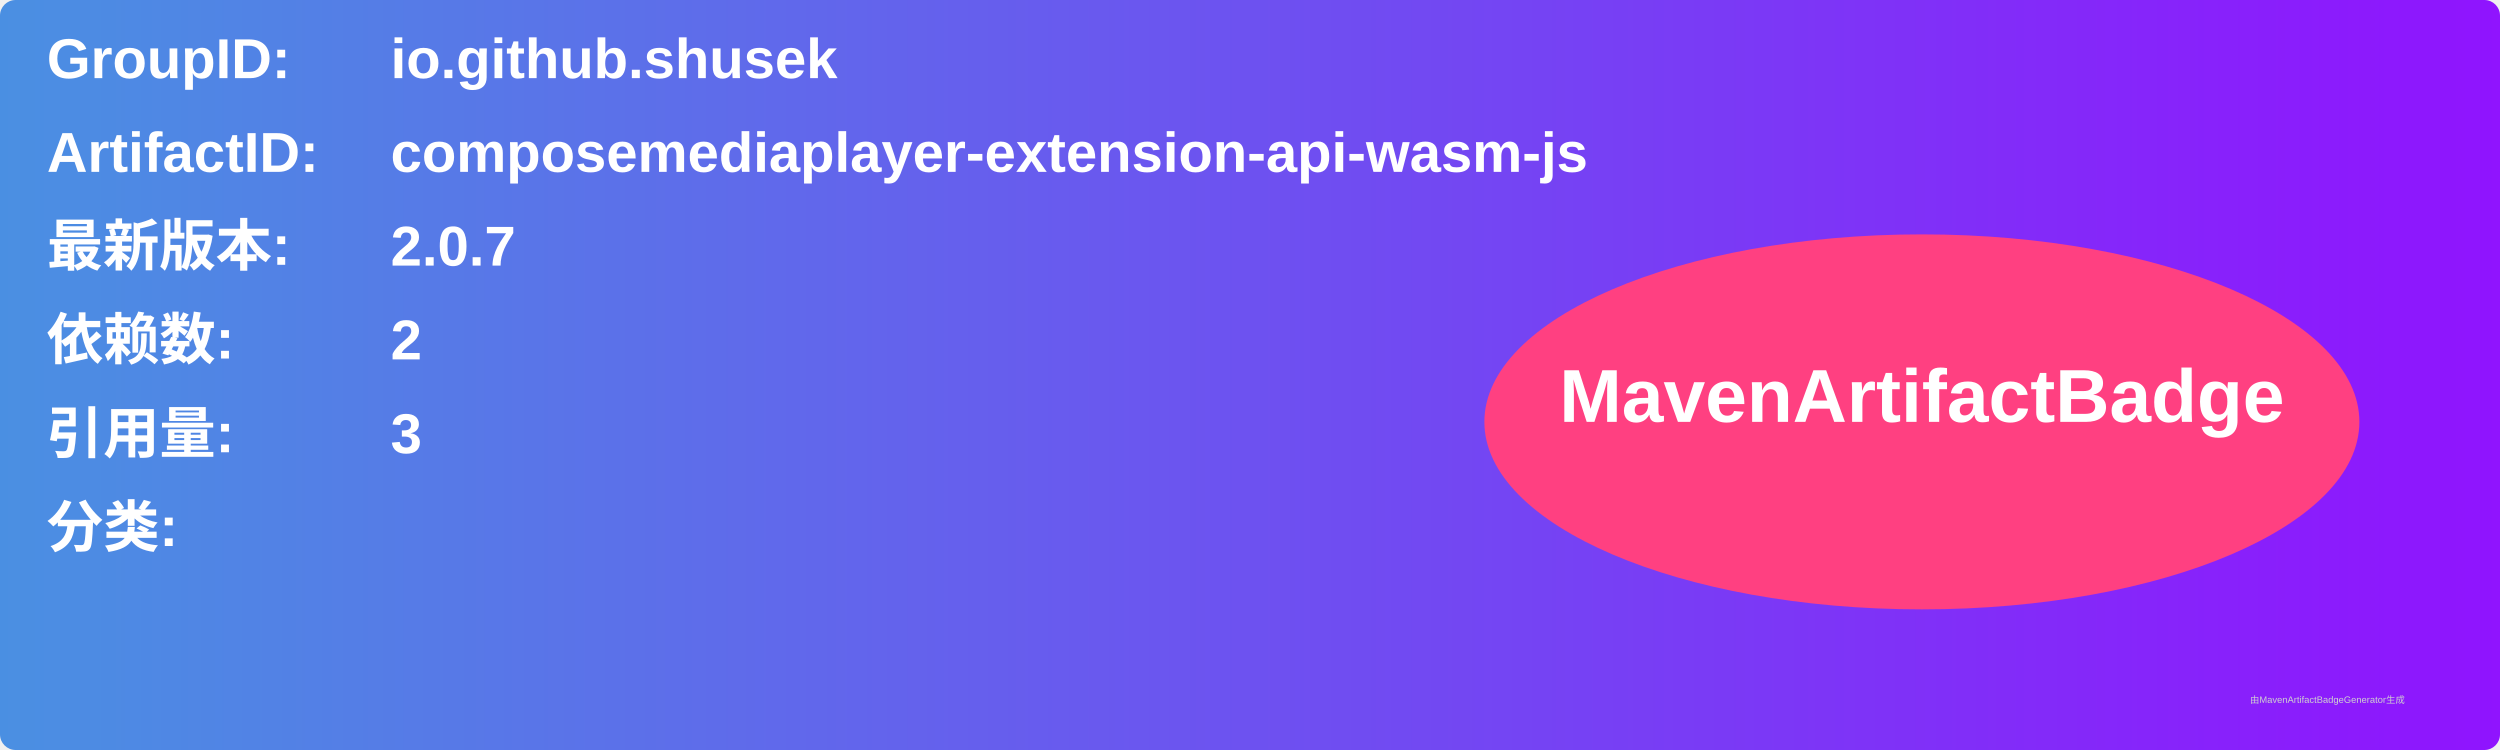
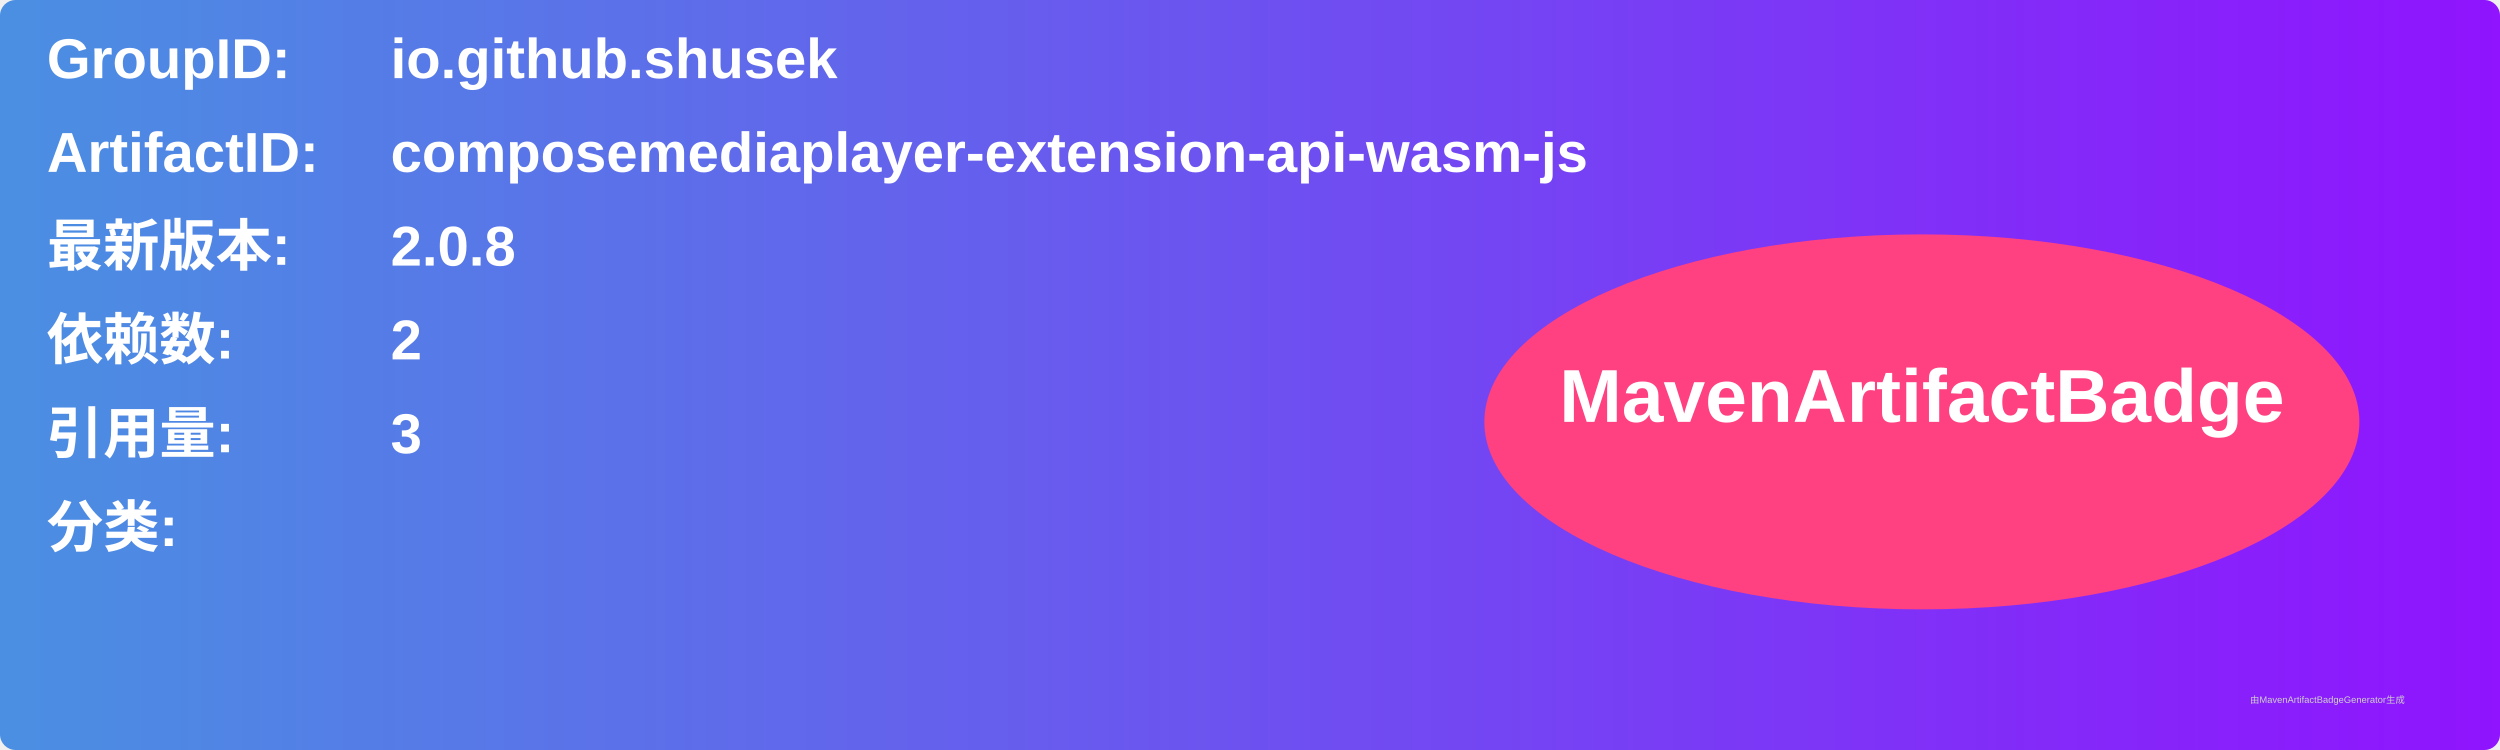
<svg xmlns="http://www.w3.org/2000/svg" width="800" height="240" viewBox="0 0 800 240">
  <linearGradient id="grad" x1="0%" y1="0%" x2="100%" y2="0%">
    <stop offset="0%" stop-color="#4a90e2" />
    <stop offset="100%" stop-color="#9013fe" />
  </linearGradient>
  <rect width="100%" height="100%" rx="5" ry="5" fill="url(#grad)" />
  <g transform="translate(15, 15)">
    <text x="0" y="10" font-family="Arial" font-size="18" fill="white" font-weight="bold" width="260">GroupID:</text>
    <text x="110" y="10" font-family="Arial" font-size="18" fill="white" font-weight="bold" width="460">io.github.shusek</text>
    <text x="0" y="40" font-family="Arial" font-size="18" fill="white" font-weight="bold" width="260">ArtifactID:</text>
    <text x="110" y="40" font-family="Arial" font-size="18" fill="white" font-weight="bold" width="460">composemediaplayer-extension-api-wasm-js</text>
    <text x="0" y="70" font-family="Arial" font-size="18" fill="white" font-weight="bold">最新版本:</text>
    <text x="110" y="70" font-family="Arial" font-size="18" fill="white" font-weight="bold">
-       <tspan font-weight="bold">2.0.7</tspan>
+       <tspan font-weight="bold">2.0.8</tspan>
    </text>
    <text x="0" y="100" font-family="Arial" font-size="18" fill="white" font-weight="bold">依赖数: </text>
    <text x="110" y="100" font-family="Arial" font-size="18" fill="white">
      <tspan font-weight="bold">2</tspan>
    </text>
    <text x="0" y="130" font-family="Arial" font-size="18" fill="white" font-weight="bold">引用量: </text>
    <text x="110" y="130" font-family="Arial" font-size="18" fill="white">
      <tspan font-weight="bold">3</tspan>
    </text>
    <text x="0" y="160" font-family="Arial" font-size="18" fill="white" font-weight="bold">分类:</text>
    <text x="10" y="190" font-family="Arial" font-size="10" fill="white">
      <tspan font-weight="bold" />
    </text>
    <ellipse cx="600" cy="120" rx="140" ry="60" fill="#ff4081" />
    <text x="600" y="120" text-anchor="middle" font-family="Arial" font-size="24" fill="white" font-weight="bold">MavenArtifactBadge</text>
  </g>
  <text x="720" y="225" font-family="Arial" font-size="3" fill="#d0d0d0">由MavenArtifactBadgeGenerator生成</text>
</svg>
